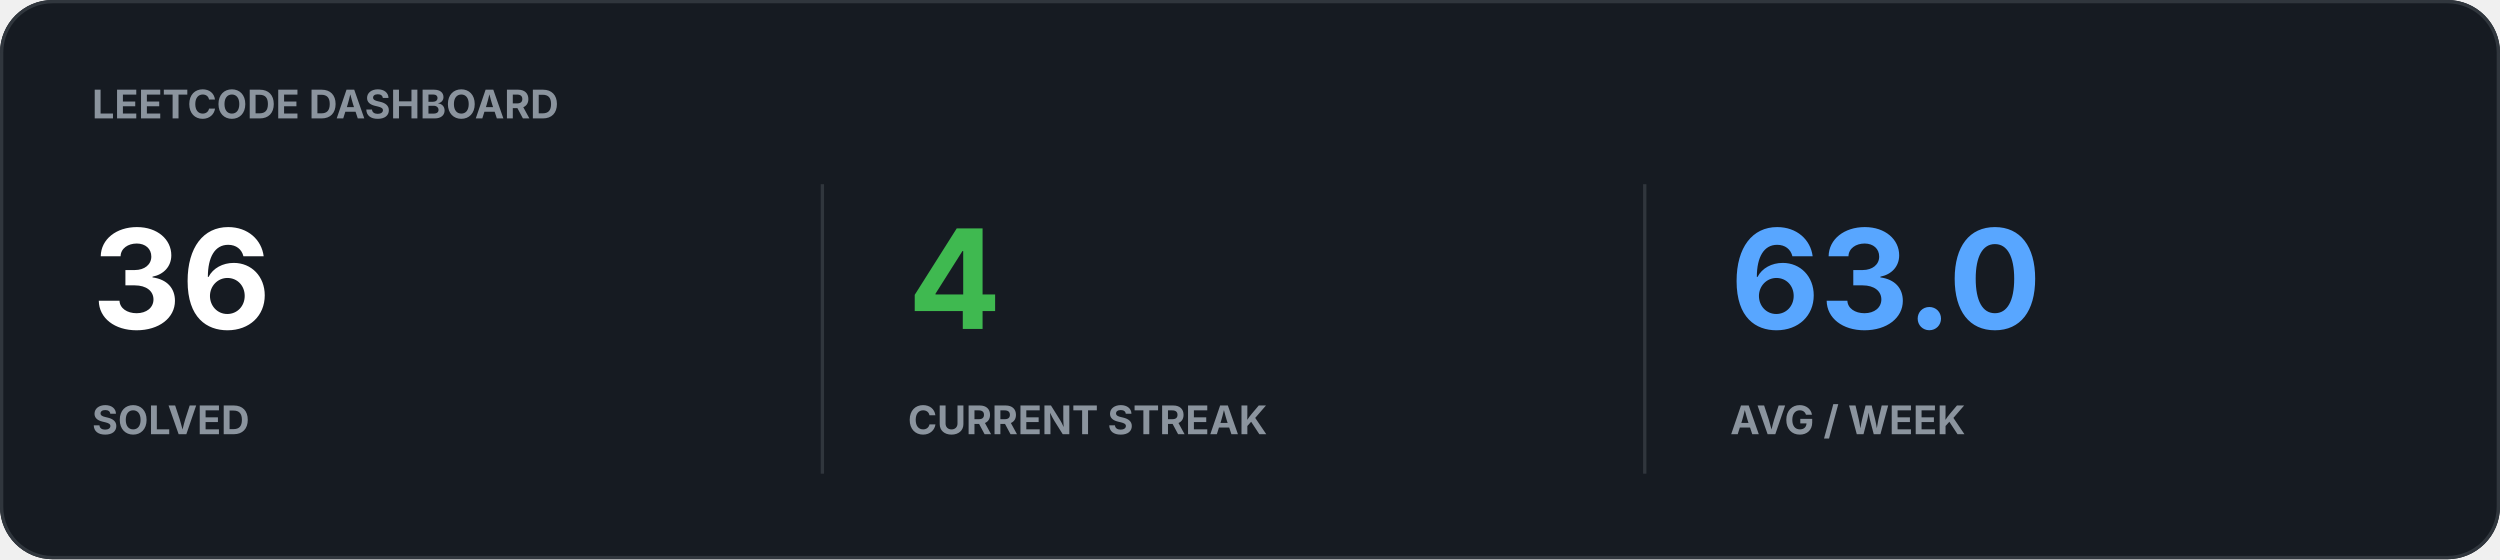
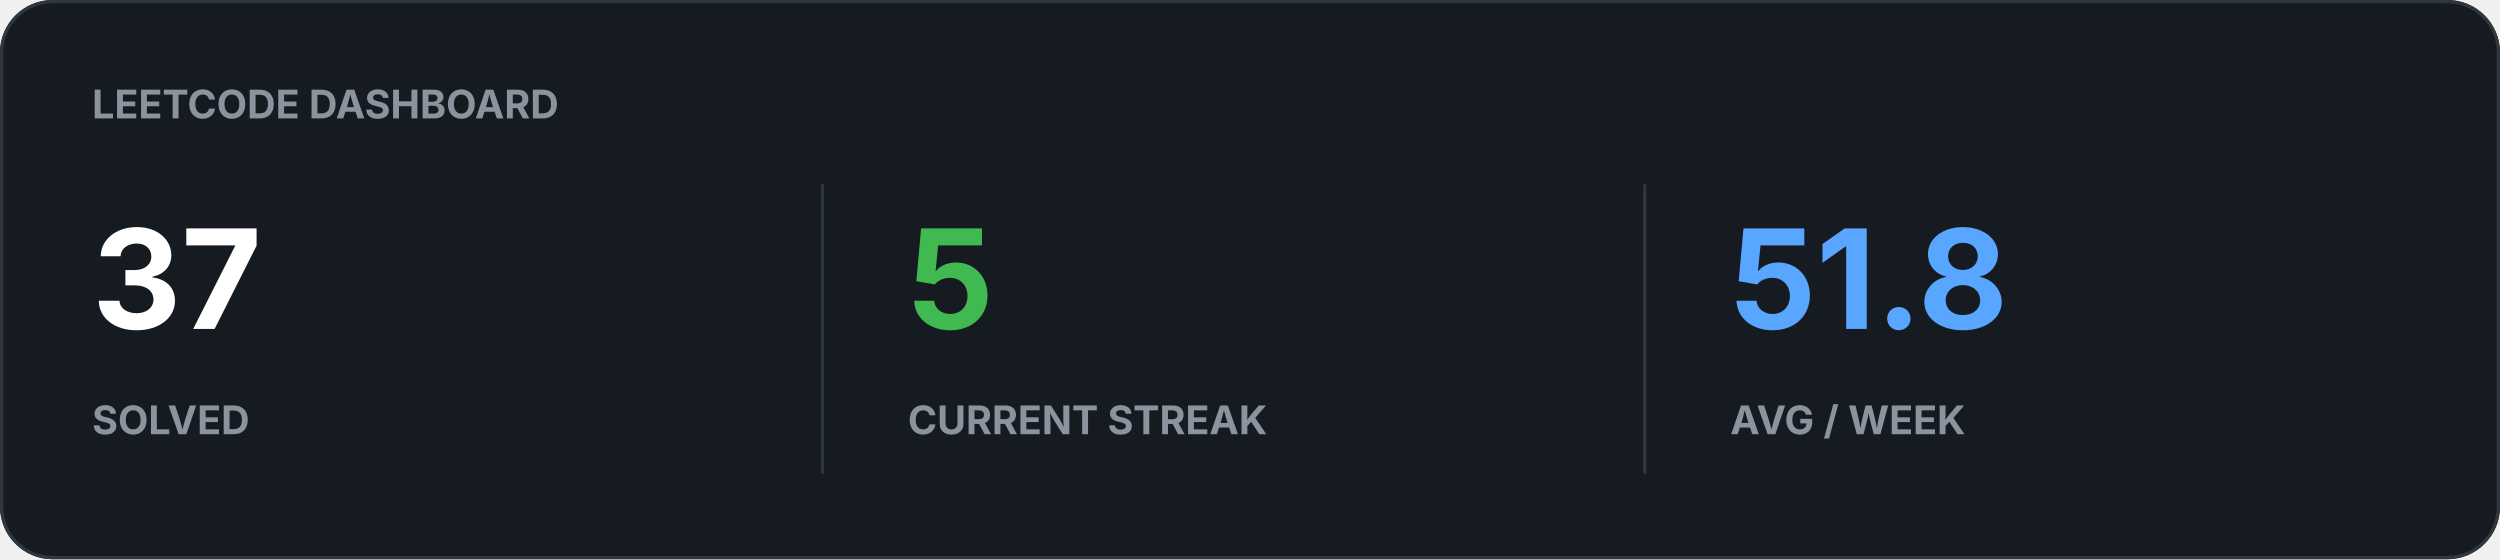
<svg xmlns="http://www.w3.org/2000/svg" width="760" height="170" viewBox="0 0 760 170">
  <rect width="100%" height="100%" rx="16" fill="#161B22" />
  <rect x="0.5" y="0.5" width="759" height="169" rx="15.5" fill="none" stroke="#30363D" />
  <text x="28" y="36" fill="#8B949E" font-family="-apple-system,BlinkMacSystemFont,Segoe UI,sans-serif" font-size="12" font-weight="700">LEETCODE DASHBOARD</text>
-   <text x="28" y="100" fill="#FFFFFF" font-family="-apple-system,BlinkMacSystemFont,Segoe UI,sans-serif" font-size="42" font-weight="700">36</text>
+   <text x="28" y="100" fill="#FFFFFF" font-family="-apple-system,BlinkMacSystemFont,Segoe UI,sans-serif" font-size="42" font-weight="700">37</text>
  <text x="28" y="132" fill="#8B949E" font-family="-apple-system,BlinkMacSystemFont,Segoe UI,sans-serif" font-size="12" font-weight="700">SOLVED</text>
-   <text x="276" y="100" fill="#3FB950" font-family="-apple-system,BlinkMacSystemFont,Segoe UI,sans-serif" font-size="42" font-weight="700">4</text>
+   <text x="276" y="100" fill="#3FB950" font-family="-apple-system,BlinkMacSystemFont,Segoe UI,sans-serif" font-size="42" font-weight="700">5</text>
  <text x="276" y="132" fill="#8B949E" font-family="-apple-system,BlinkMacSystemFont,Segoe UI,sans-serif" font-size="12" font-weight="700">CURRENT STREAK</text>
-   <text x="526" y="100" fill="#58A6FF" font-family="-apple-system,BlinkMacSystemFont,Segoe UI,sans-serif" font-size="42" font-weight="700">63.0</text>
+   <text x="526" y="100" fill="#58A6FF" font-family="-apple-system,BlinkMacSystemFont,Segoe UI,sans-serif" font-size="42" font-weight="700">51.8</text>
  <text x="526" y="132" fill="#8B949E" font-family="-apple-system,BlinkMacSystemFont,Segoe UI,sans-serif" font-size="12" font-weight="700">AVG / WEEK</text>
  <path d="M250 56v88M500 56v88" stroke="#30363D" />
</svg>
